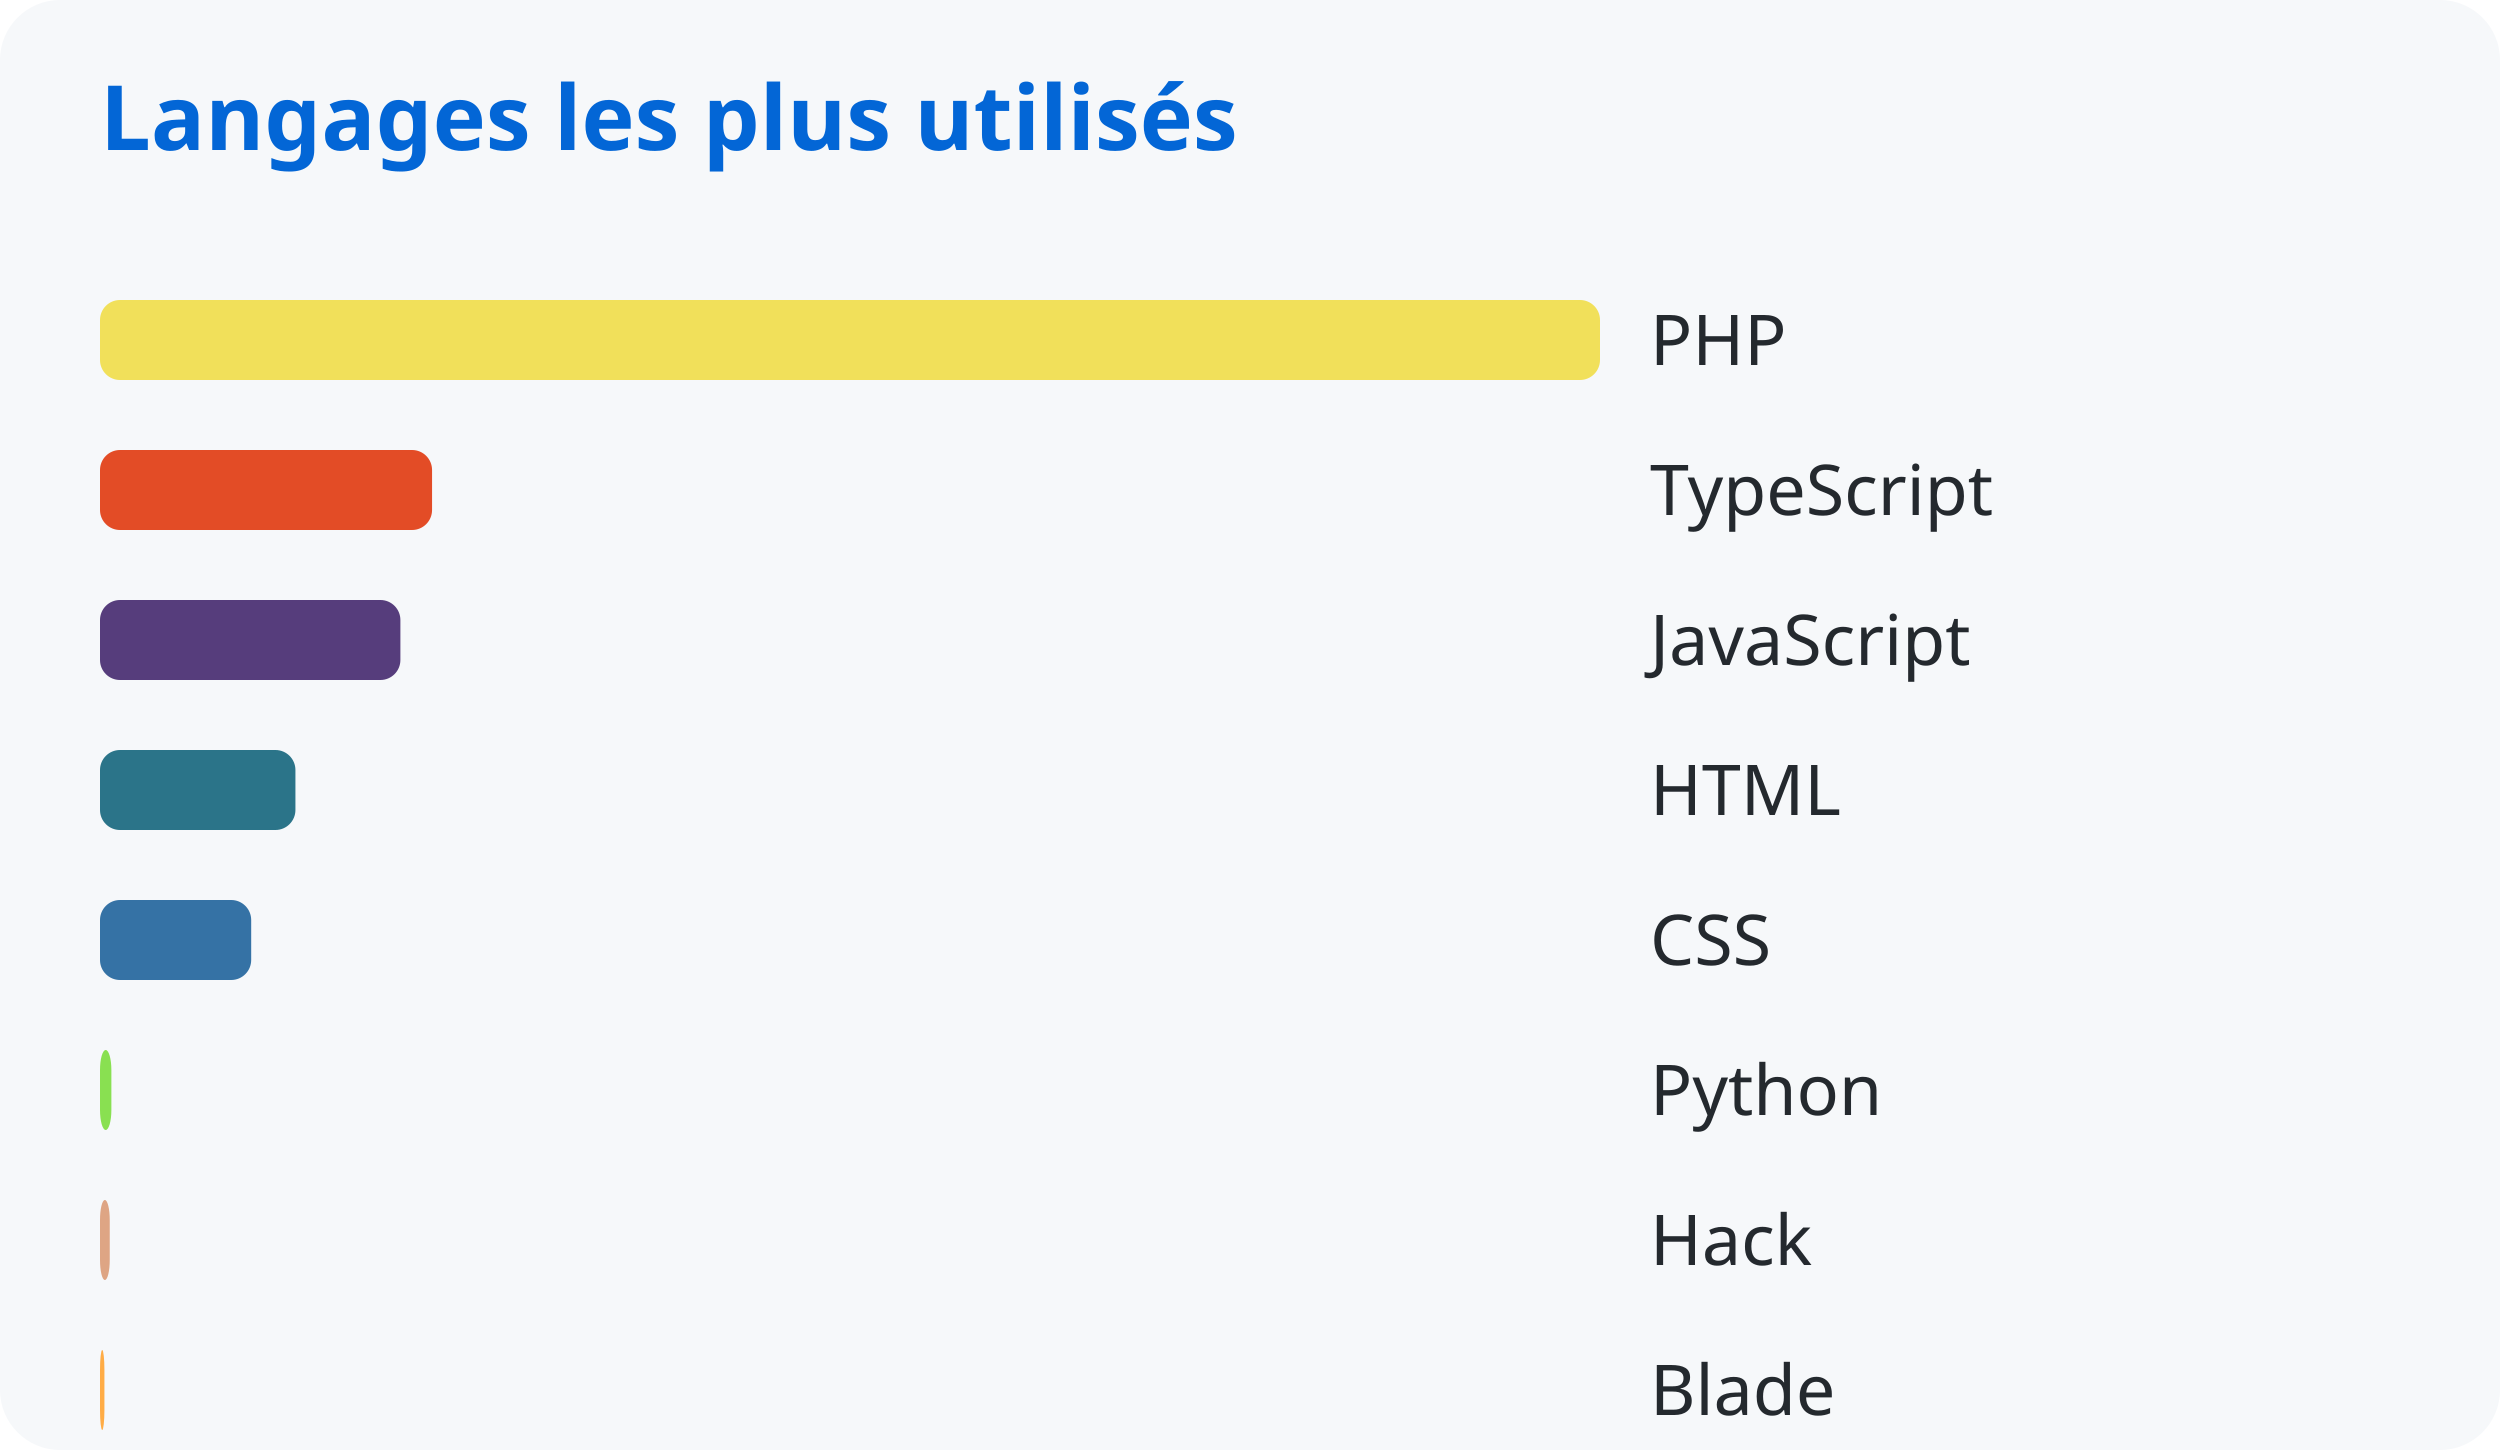
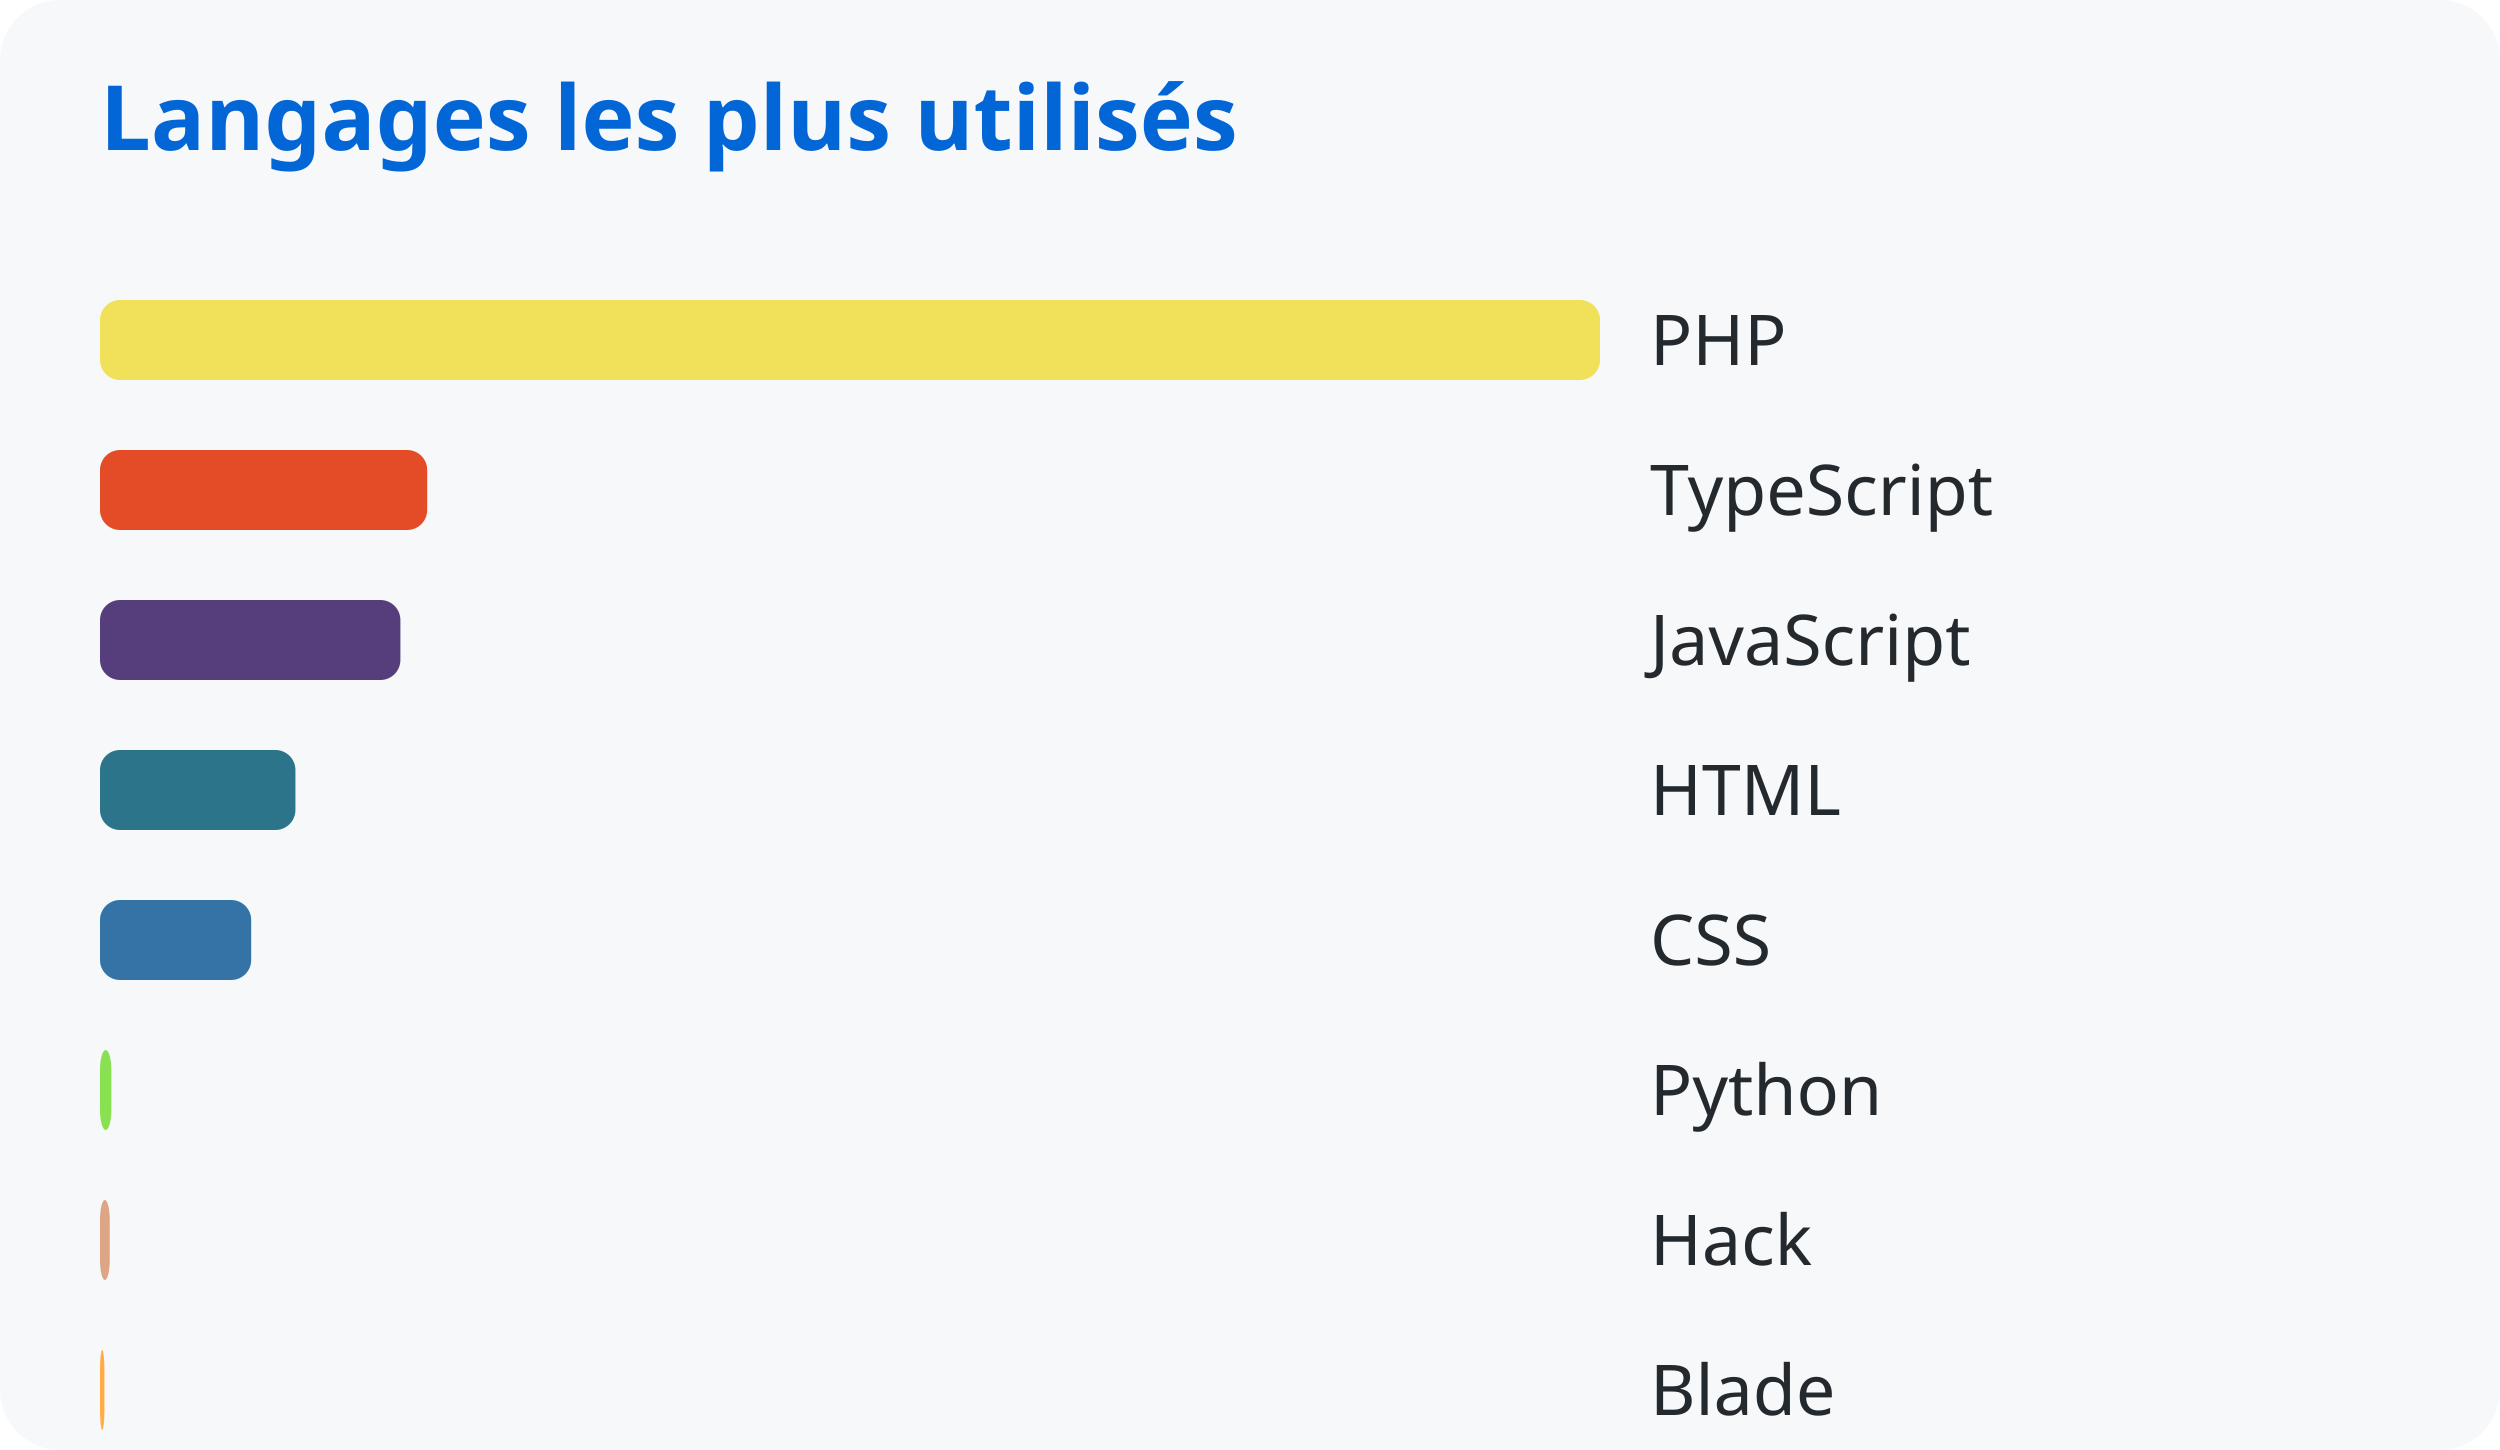
<svg xmlns="http://www.w3.org/2000/svg" width="500" height="290">
  <style>
      text { font-family: system-ui, sans-serif; }
      .title { fill: #0366d6; font-size: 18px; font-weight: bold; }
      .lang { fill: #24292e; font-size: 14px; }
    </style>
  <rect width="100%" height="100%" fill="#f6f8fa" rx="12" />
  <text x="20" y="30" class="title">Langages les plus utilisés</text>
  <rect x="20" y="60" width="300.0" height="16" rx="4" fill="#f1e05a" />
  <text x="330" y="73" class="lang">PHP</text>
-   <rect x="20" y="90" width="66.412" height="16" rx="4" fill="#e34c26" />
+   <rect x="20" y="90" width="65.441" height="16" rx="4" fill="#e34c26" />
  <text x="330" y="103" class="lang">TypeScript</text>
  <rect x="20" y="120" width="60.079" height="16" rx="4" fill="#563d7c" />
  <text x="330" y="133" class="lang">JavaScript</text>
  <rect x="20" y="150" width="39.086" height="16" rx="4" fill="#2b7489" />
  <text x="330" y="163" class="lang">HTML</text>
  <rect x="20" y="180" width="30.238" height="16" rx="4" fill="#3572a5" />
  <text x="330" y="193" class="lang">CSS</text>
  <rect x="20" y="210" width="2.276" height="16" rx="4" fill="#89e051" />
  <text x="330" y="223" class="lang">Python</text>
  <rect x="20" y="240" width="1.951" height="16" rx="4" fill="#dea584" />
  <text x="330" y="253" class="lang">Hack</text>
  <rect x="20" y="270" width="0.885" height="16" rx="4" fill="#ffac45" />
  <text x="330" y="283" class="lang">Blade</text>
</svg>
